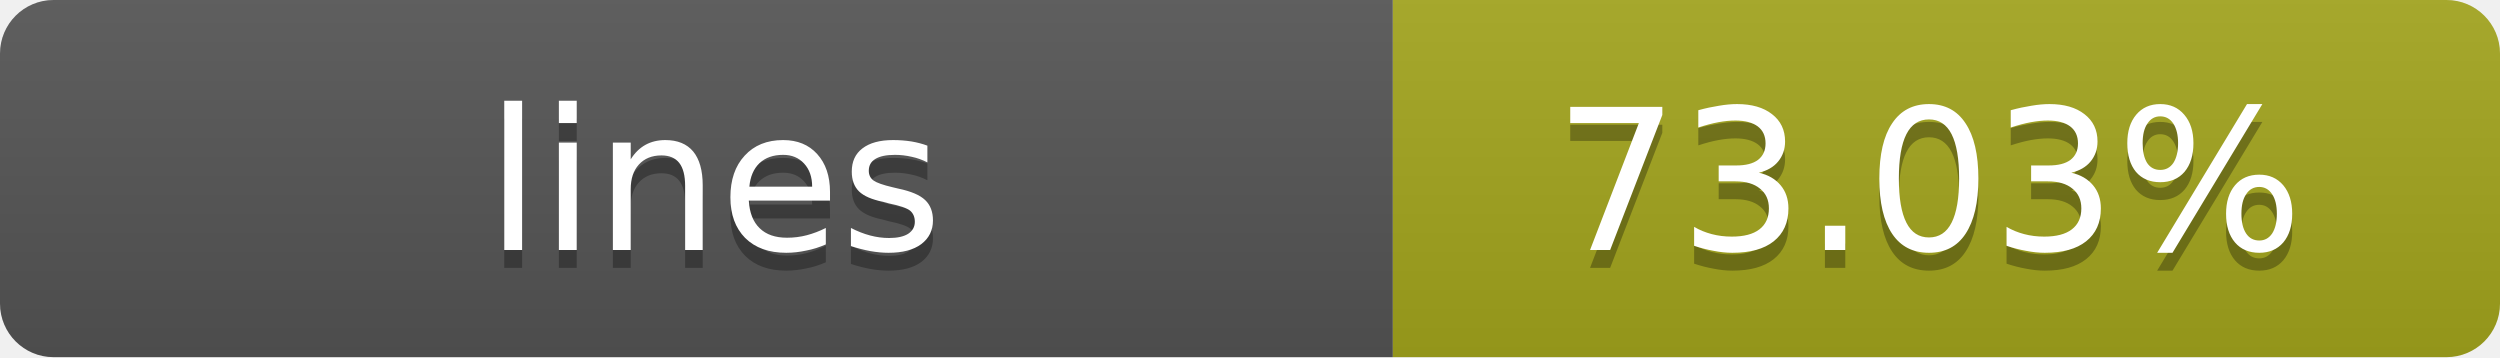
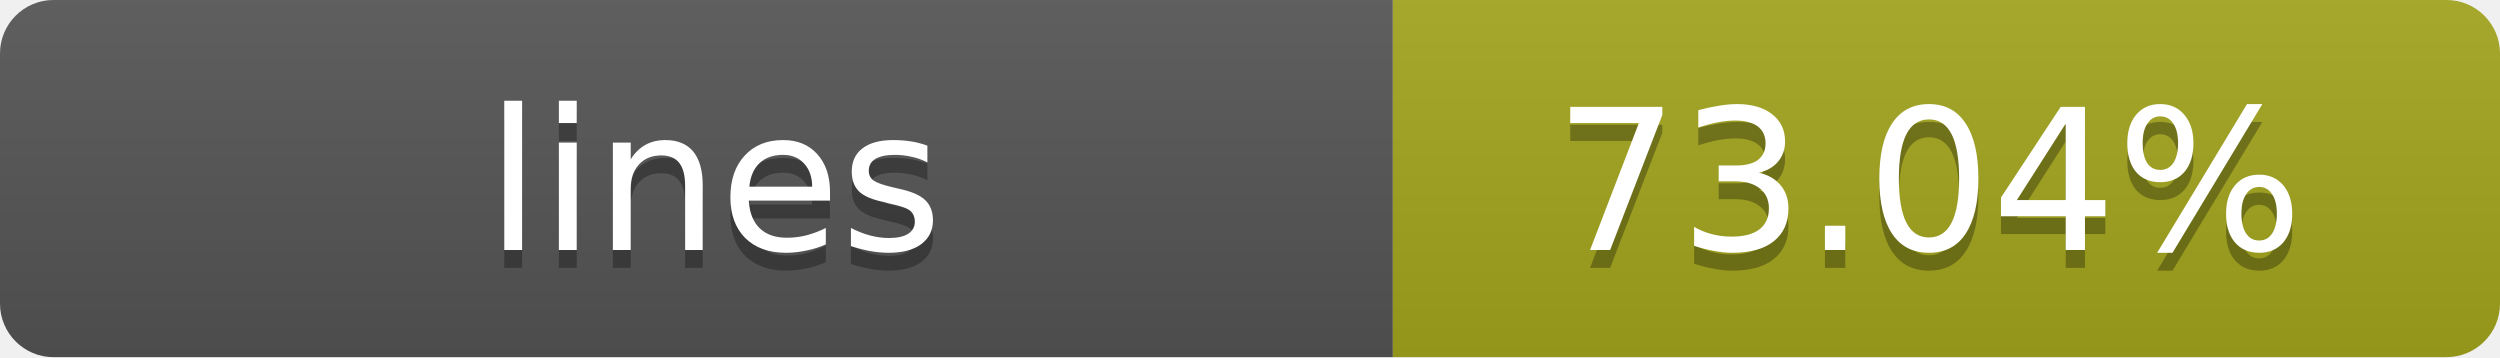
- <svg xmlns="http://www.w3.org/2000/svg" width="140" height="20" role="img" aria-label="lines: 73.03%">
+ <svg xmlns="http://www.w3.org/2000/svg" width="140" height="20" role="img" aria-label="lines: 73.04%">
  <linearGradient id="s" x2="0" y2="100%">
    <stop offset="0" stop-color="#bbb" stop-opacity=".1" />
    <stop offset="1" stop-opacity=".1" />
  </linearGradient>
  <clipPath id="r">
    <rect width="140" height="20" rx="3" fill="#fff" />
  </clipPath>
  <g clip-path="url(#r)">
    <rect width="78" height="20" fill="#555" />
    <rect x="78" width="62" height="20" fill="#a4a61d" />
    <rect width="140" height="20" fill="url(#s)" />
  </g>
  <g fill="#fff" text-anchor="middle" font-family="Verdana,Geneva,DejaVu Sans,sans-serif" text-rendering="geometricPrecision" font-size="11">
    <text x="40" y="15" fill="#010101" fill-opacity=".3">lines</text>
    <text x="40" y="14">lines</text>
-     <text x="108" y="15" fill="#010101" fill-opacity=".3">73.03%</text>
-     <text x="108" y="14">73.03%</text>
+     <text x="108" y="15" fill="#010101" fill-opacity=".3">73.04%</text>
+     <text x="108" y="14">73.04%</text>
  </g>
</svg>
